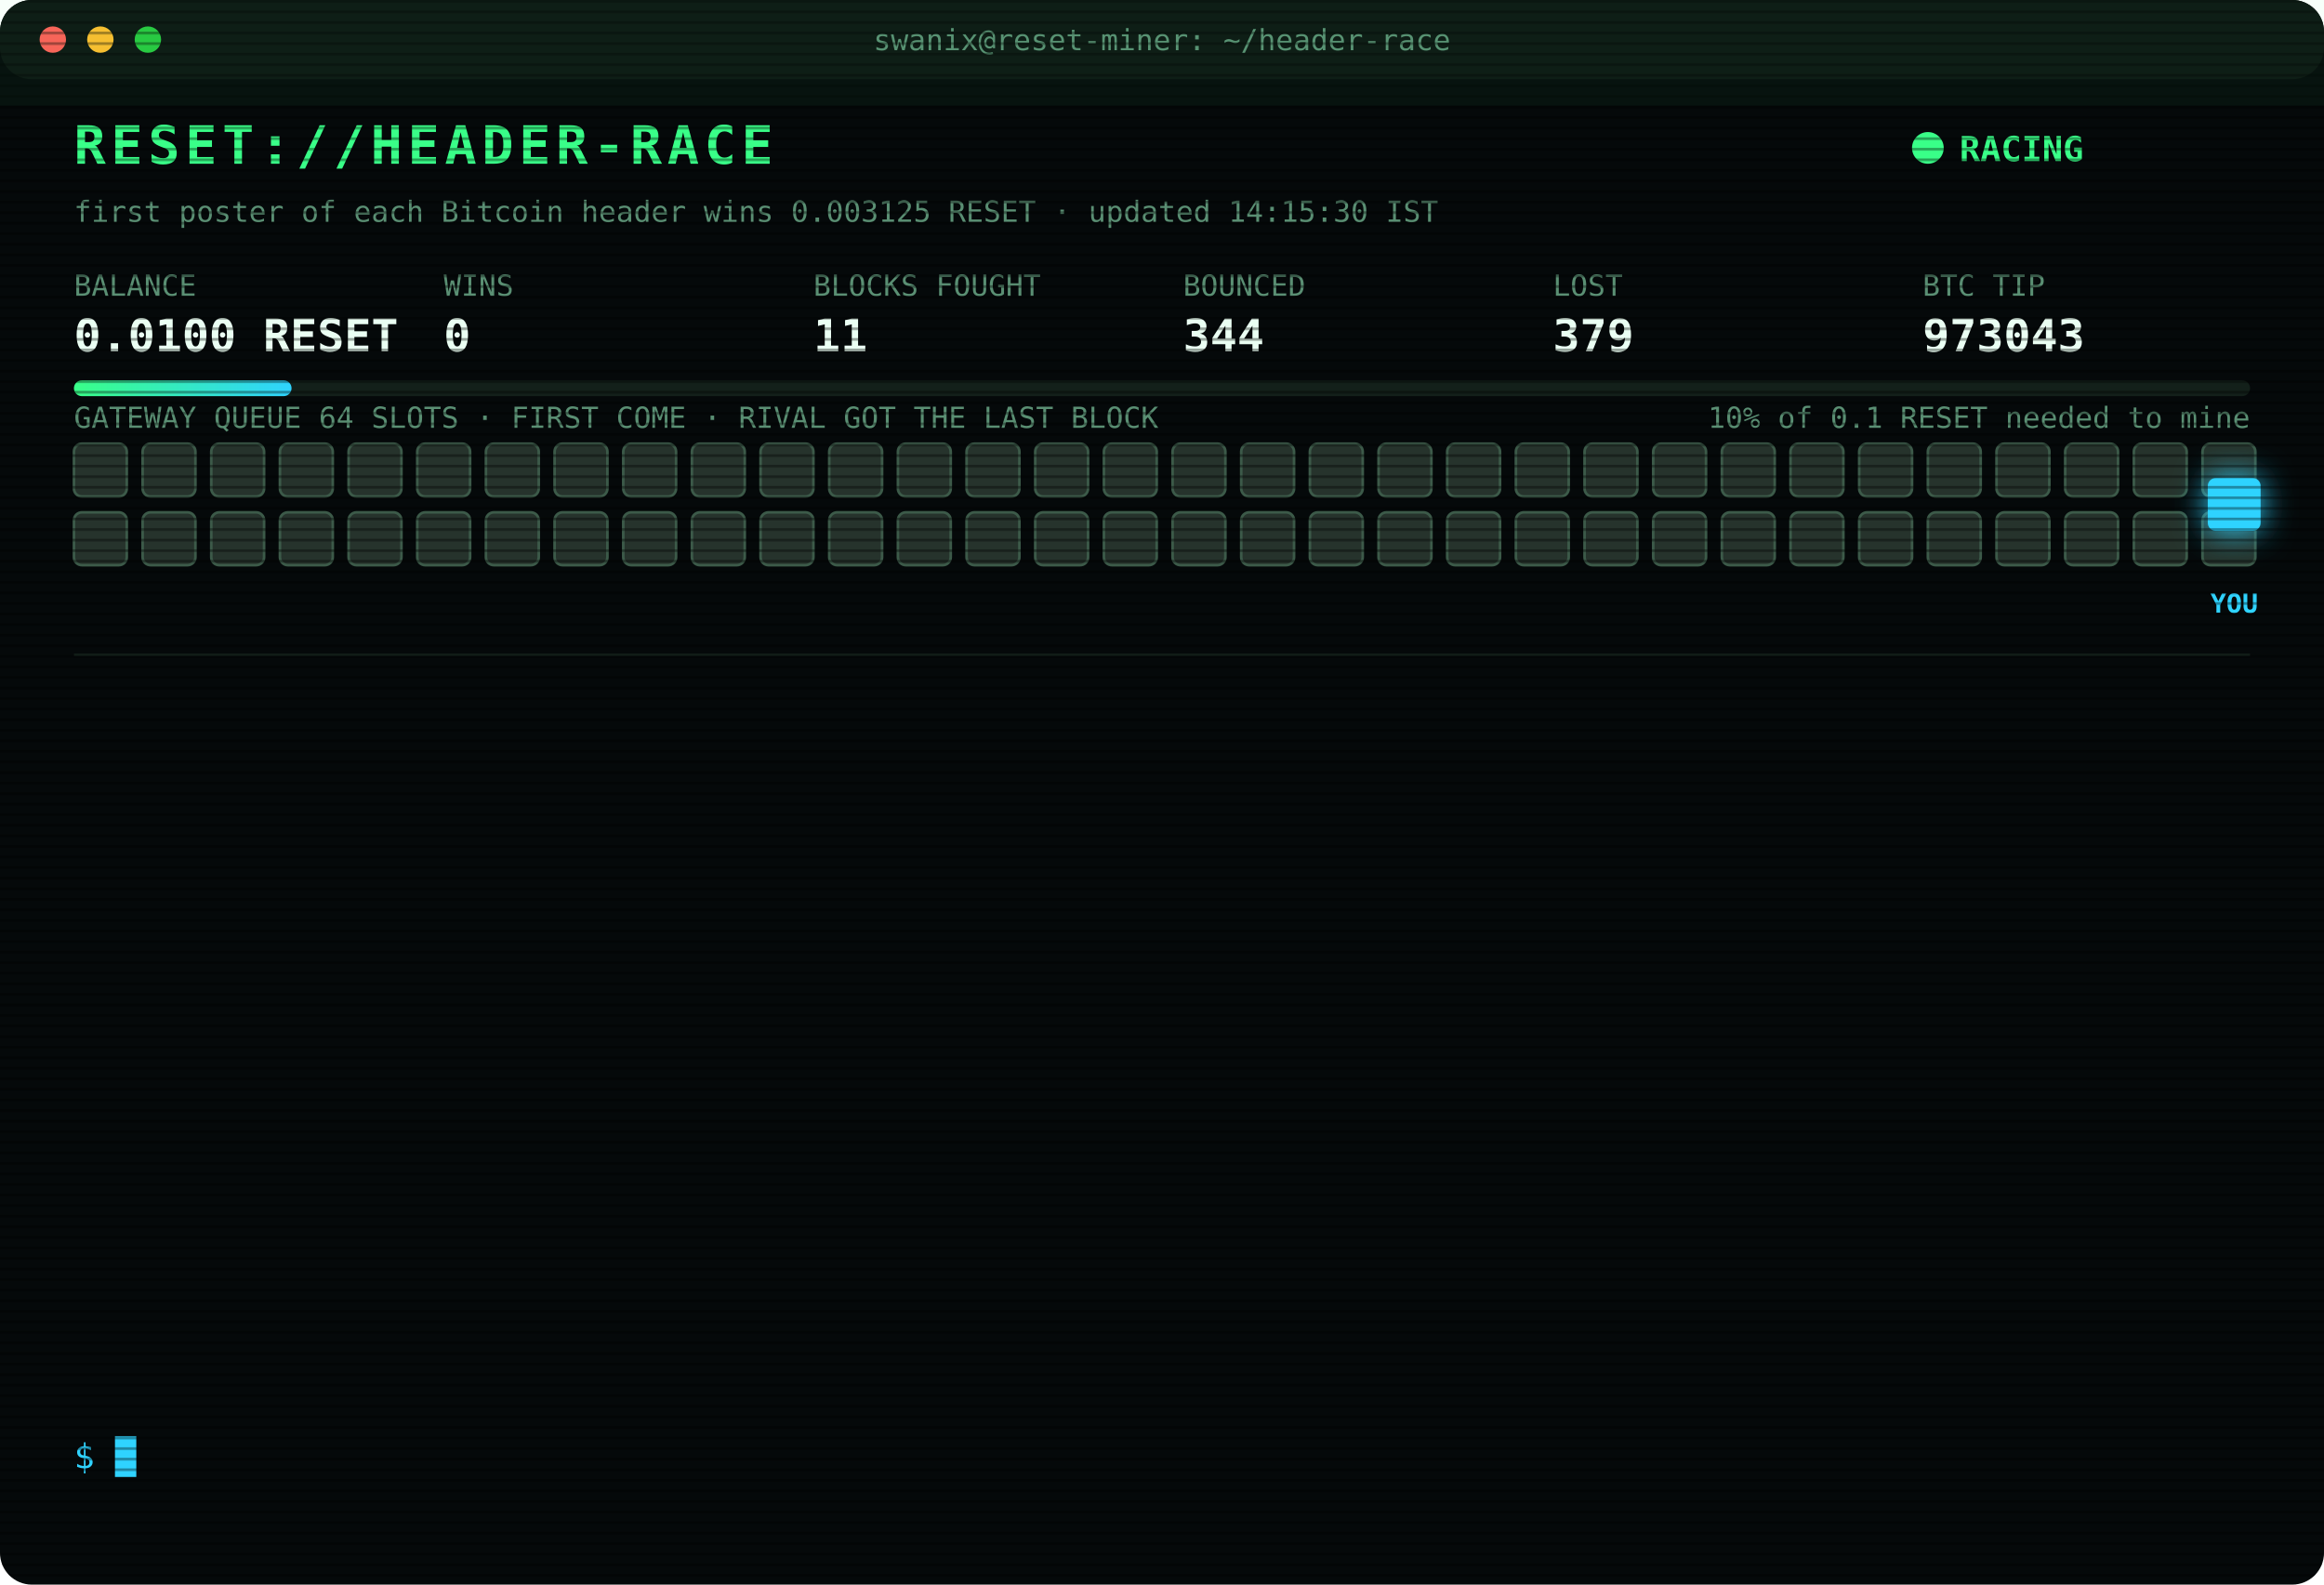
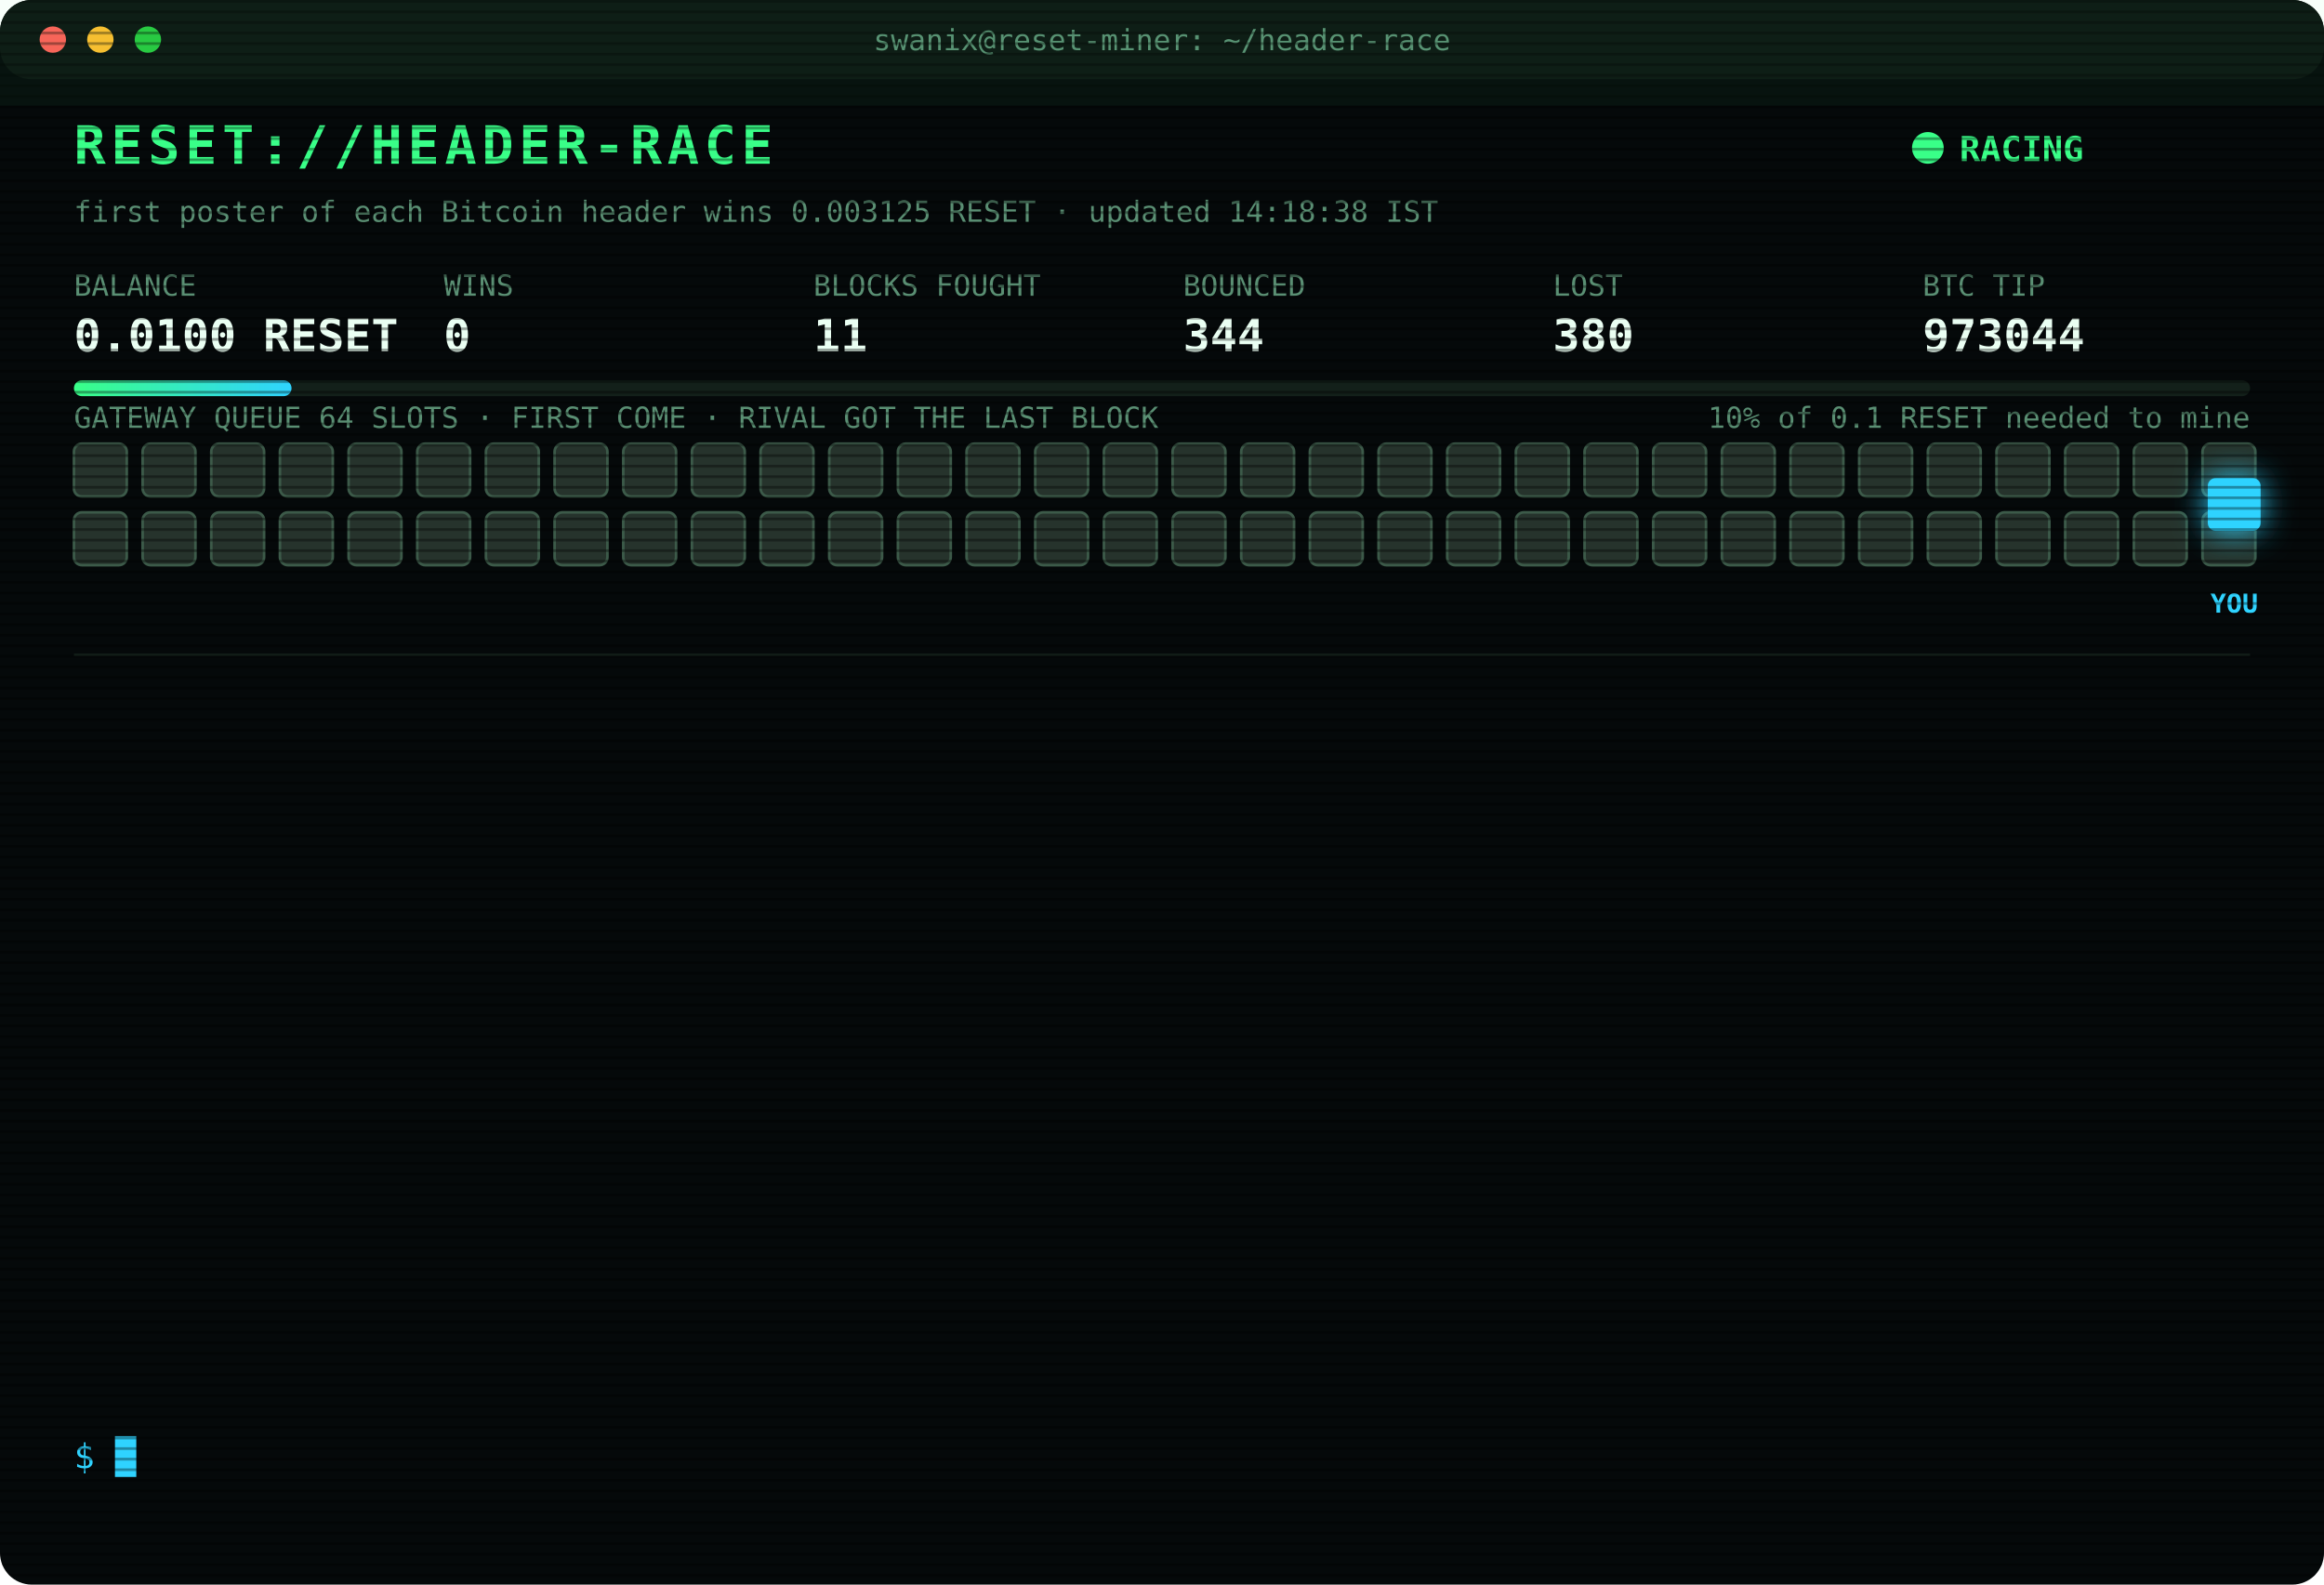
<svg xmlns="http://www.w3.org/2000/svg" width="880" height="600" viewBox="0 0 880 600" font-family="ui-monospace,SFMono-Regular,Menlo,Consolas,monospace">
  <style>
text{font-size:13px;fill:#7CFFB2}
.title{font-size:20px;font-weight:700;fill:#39FF88;letter-spacing:2px;animation:glitch 3s infinite steps(1)}
.sub{fill:#2fd3ff}.k{fill:#5a8f73;font-size:11px}.v{font-size:17px;font-weight:700;fill:#eafff3}
.ts{fill:#3f6b56}.boot{fill:#2fd3ff}.dim{fill:#5a8f73}.bad{fill:#ff4d6d}.warn{fill:#ffd23f}.mag{fill:#ff5cf0}.win{fill:#39FF88;font-weight:700}
.tag{font-size:10px;fill:#2fd3ff;font-weight:700}
.rival{fill:#26332c;stroke:#3c5a49;animation:jam 1.2s infinite alternate}
.idle{fill:#141c18;stroke:#22302a;animation:breathe 4s infinite}
.me{fill:#2fd3ff;filter:drop-shadow(0 0 6px #2fd3ff)}
.hover{animation:nudge 1.1s infinite ease-in-out}.bounce{animation:kick 1.4s infinite}
.ln{opacity:0;animation:in .4s forwards}
.cur{animation:blink 1s infinite steps(1)}
.scan{animation:scan 6s infinite linear}
.led{animation:blink 1.4s infinite}
@keyframes in{from{opacity:0;transform:translateX(-6px)}to{opacity:1;transform:none}}
@keyframes blink{50%{opacity:0}}
@keyframes jam{to{fill:#33463b}}
@keyframes breathe{50%{opacity:.4}}
@keyframes nudge{50%{transform:translateX(-10px)}}
@keyframes kick{0%,100%{transform:none}30%{transform:translateX(-14px)}55%{transform:translateX(10px) translateY(-6px)}}
@keyframes glitch{0%,92%{transform:none}93%{transform:translateX(2px);fill:#ff4d6d}95%{transform:translateX(-2px);fill:#2fd3ff}97%{transform:none}}
@keyframes scan{from{transform:translateY(-40px)}to{transform:translateY(600px)}}
</style>
  <defs>
    <pattern id="sl" width="4" height="4" patternUnits="userSpaceOnUse">
      <rect width="4" height="1" fill="#000" opacity=".35" />
    </pattern>
    <linearGradient id="bar">
      <stop offset="0" stop-color="#39FF88" />
      <stop offset="1" stop-color="#2fd3ff" />
    </linearGradient>
  </defs>
  <rect width="880" height="600" rx="12" fill="#05090a" />
  <rect width="880" height="30" rx="12" fill="#0d1512" />
  <circle cx="20" cy="15" r="5" fill="#ff5f57" />
  <circle cx="38" cy="15" r="5" fill="#febc2e" />
  <circle cx="56" cy="15" r="5" fill="#28c840" />
  <text x="440" y="19" text-anchor="middle" class="k">swanix@reset-miner: ~/header-race</text>
  <text x="28" y="62" class="title">RESET://HEADER-RACE</text>
  <circle class="led" cx="730" cy="56" r="6" fill="#39FF88" />
  <text x="742" y="61" class="win">RACING</text>
-   <text x="28" y="84" class="k">first poster of each Bitcoin header wins 0.003125 RESET · updated 14:15:30 IST</text>
+   <text x="28" y="84" class="k">first poster of each Bitcoin header wins 0.003125 RESET · updated 14:18:38 IST</text>
  <text x="28" y="112" class="k">BALANCE</text>
  <text x="28" y="133" class="v">0.0100 RESET</text>
  <text x="168" y="112" class="k">WINS</text>
  <text x="168" y="133" class="v">0</text>
  <text x="308" y="112" class="k">BLOCKS FOUGHT</text>
  <text x="308" y="133" class="v">11</text>
  <text x="448" y="112" class="k">BOUNCED</text>
  <text x="448" y="133" class="v">344</text>
  <text x="588" y="112" class="k">LOST</text>
-   <text x="588" y="133" class="v">379</text>
+   <text x="588" y="133" class="v">380</text>
  <text x="728" y="112" class="k">BTC TIP</text>
-   <text x="728" y="133" class="v">973043</text>
+   <text x="728" y="133" class="v">973044</text>
  <rect x="28" y="144" width="824" height="6" rx="3" fill="#13201a" />
  <rect x="28" y="144" width="82.4" height="6" rx="3" fill="url(#bar)" />
  <text x="852" y="162" text-anchor="end" class="k">10% of 0.1 RESET needed to mine</text>
  <text x="28" y="162" class="k">GATEWAY QUEUE 64 SLOTS · FIRST COME · RIVAL GOT THE LAST BLOCK</text>
  <rect class="rival" x="28" y="168" width="20" height="20" rx="3" style="animation-delay:0.00s" />
  <rect class="rival" x="54" y="168" width="20" height="20" rx="3" style="animation-delay:0.05s" />
  <rect class="rival" x="80" y="168" width="20" height="20" rx="3" style="animation-delay:0.10s" />
  <rect class="rival" x="106" y="168" width="20" height="20" rx="3" style="animation-delay:0.15s" />
  <rect class="rival" x="132" y="168" width="20" height="20" rx="3" style="animation-delay:0.20s" />
  <rect class="rival" x="158" y="168" width="20" height="20" rx="3" style="animation-delay:0.25s" />
  <rect class="rival" x="184" y="168" width="20" height="20" rx="3" style="animation-delay:0.30s" />
  <rect class="rival" x="210" y="168" width="20" height="20" rx="3" style="animation-delay:0.35s" />
  <rect class="rival" x="236" y="168" width="20" height="20" rx="3" style="animation-delay:0.40s" />
  <rect class="rival" x="262" y="168" width="20" height="20" rx="3" style="animation-delay:0.45s" />
  <rect class="rival" x="288" y="168" width="20" height="20" rx="3" style="animation-delay:0.50s" />
  <rect class="rival" x="314" y="168" width="20" height="20" rx="3" style="animation-delay:0.55s" />
  <rect class="rival" x="340" y="168" width="20" height="20" rx="3" style="animation-delay:0.60s" />
  <rect class="rival" x="366" y="168" width="20" height="20" rx="3" style="animation-delay:0.65s" />
  <rect class="rival" x="392" y="168" width="20" height="20" rx="3" style="animation-delay:0.70s" />
  <rect class="rival" x="418" y="168" width="20" height="20" rx="3" style="animation-delay:0.75s" />
  <rect class="rival" x="444" y="168" width="20" height="20" rx="3" style="animation-delay:0.80s" />
  <rect class="rival" x="470" y="168" width="20" height="20" rx="3" style="animation-delay:0.85s" />
  <rect class="rival" x="496" y="168" width="20" height="20" rx="3" style="animation-delay:0.90s" />
  <rect class="rival" x="522" y="168" width="20" height="20" rx="3" style="animation-delay:0.95s" />
  <rect class="rival" x="548" y="168" width="20" height="20" rx="3" style="animation-delay:1.00s" />
  <rect class="rival" x="574" y="168" width="20" height="20" rx="3" style="animation-delay:1.05s" />
  <rect class="rival" x="600" y="168" width="20" height="20" rx="3" style="animation-delay:1.10s" />
  <rect class="rival" x="626" y="168" width="20" height="20" rx="3" style="animation-delay:1.15s" />
  <rect class="rival" x="652" y="168" width="20" height="20" rx="3" style="animation-delay:1.20s" />
  <rect class="rival" x="678" y="168" width="20" height="20" rx="3" style="animation-delay:1.25s" />
  <rect class="rival" x="704" y="168" width="20" height="20" rx="3" style="animation-delay:1.30s" />
  <rect class="rival" x="730" y="168" width="20" height="20" rx="3" style="animation-delay:1.35s" />
  <rect class="rival" x="756" y="168" width="20" height="20" rx="3" style="animation-delay:1.40s" />
  <rect class="rival" x="782" y="168" width="20" height="20" rx="3" style="animation-delay:1.45s" />
  <rect class="rival" x="808" y="168" width="20" height="20" rx="3" style="animation-delay:1.50s" />
  <rect class="rival" x="834" y="168" width="20" height="20" rx="3" style="animation-delay:1.55s" />
  <rect class="rival" x="28" y="194" width="20" height="20" rx="3" style="animation-delay:1.60s" />
  <rect class="rival" x="54" y="194" width="20" height="20" rx="3" style="animation-delay:1.65s" />
  <rect class="rival" x="80" y="194" width="20" height="20" rx="3" style="animation-delay:1.70s" />
  <rect class="rival" x="106" y="194" width="20" height="20" rx="3" style="animation-delay:1.75s" />
  <rect class="rival" x="132" y="194" width="20" height="20" rx="3" style="animation-delay:1.80s" />
  <rect class="rival" x="158" y="194" width="20" height="20" rx="3" style="animation-delay:1.85s" />
  <rect class="rival" x="184" y="194" width="20" height="20" rx="3" style="animation-delay:1.90s" />
  <rect class="rival" x="210" y="194" width="20" height="20" rx="3" style="animation-delay:1.95s" />
  <rect class="rival" x="236" y="194" width="20" height="20" rx="3" style="animation-delay:2.00s" />
  <rect class="rival" x="262" y="194" width="20" height="20" rx="3" style="animation-delay:2.05s" />
  <rect class="rival" x="288" y="194" width="20" height="20" rx="3" style="animation-delay:2.10s" />
  <rect class="rival" x="314" y="194" width="20" height="20" rx="3" style="animation-delay:2.15s" />
  <rect class="rival" x="340" y="194" width="20" height="20" rx="3" style="animation-delay:2.20s" />
  <rect class="rival" x="366" y="194" width="20" height="20" rx="3" style="animation-delay:2.25s" />
  <rect class="rival" x="392" y="194" width="20" height="20" rx="3" style="animation-delay:2.30s" />
  <rect class="rival" x="418" y="194" width="20" height="20" rx="3" style="animation-delay:2.35s" />
  <rect class="rival" x="444" y="194" width="20" height="20" rx="3" style="animation-delay:2.40s" />
  <rect class="rival" x="470" y="194" width="20" height="20" rx="3" style="animation-delay:2.45s" />
  <rect class="rival" x="496" y="194" width="20" height="20" rx="3" style="animation-delay:2.50s" />
  <rect class="rival" x="522" y="194" width="20" height="20" rx="3" style="animation-delay:2.55s" />
  <rect class="rival" x="548" y="194" width="20" height="20" rx="3" style="animation-delay:2.60s" />
  <rect class="rival" x="574" y="194" width="20" height="20" rx="3" style="animation-delay:2.65s" />
  <rect class="rival" x="600" y="194" width="20" height="20" rx="3" style="animation-delay:2.70s" />
  <rect class="rival" x="626" y="194" width="20" height="20" rx="3" style="animation-delay:2.75s" />
  <rect class="rival" x="652" y="194" width="20" height="20" rx="3" style="animation-delay:2.80s" />
  <rect class="rival" x="678" y="194" width="20" height="20" rx="3" style="animation-delay:2.85s" />
  <rect class="rival" x="704" y="194" width="20" height="20" rx="3" style="animation-delay:2.90s" />
  <rect class="rival" x="730" y="194" width="20" height="20" rx="3" style="animation-delay:2.95s" />
  <rect class="rival" x="756" y="194" width="20" height="20" rx="3" style="animation-delay:3.00s" />
  <rect class="rival" x="782" y="194" width="20" height="20" rx="3" style="animation-delay:3.05s" />
  <rect class="rival" x="808" y="194" width="20" height="20" rx="3" style="animation-delay:3.10s" />
  <rect class="rival" x="834" y="194" width="20" height="20" rx="3" style="animation-delay:3.15s" />
  <g class="hover">
    <rect class="me" x="836" y="181" width="20" height="20" rx="3" />
    <text class="tag" x="846" y="232" text-anchor="middle">YOU</text>
  </g>
  <line x1="28" x2="852" y1="248" y2="248" stroke="#13201a" />
  <g class="ln" style="animation-delay:0.40s">
-     <text x="28" y="270" class="ts">12:08:05</text>
-     <text x="104" y="270" class="bad">[LOST] #973033 taken by a rival miner</text>
+     <text x="28" y="270" class="ts">12:13:10</text>
+     <text x="104" y="270" class="bad">[LOST] #973034 taken by a rival miner</text>
  </g>
  <g class="ln" style="animation-delay:0.65s">
-     <text x="28" y="292" class="ts">12:13:10</text>
-     <text x="104" y="292" class="bad">[LOST] #973034 taken by a rival miner</text>
+     <text x="28" y="292" class="ts">12:25:52</text>
+     <text x="104" y="292" class="dim">[STINT END] calls 783 · wins 0</text>
  </g>
  <g class="ln" style="animation-delay:0.90s">
-     <text x="28" y="314" class="ts">12:25:52</text>
-     <text x="104" y="314" class="dim">[STINT END] calls 783 · wins 0</text>
+     <text x="28" y="314" class="ts">12:30:27</text>
+     <text x="104" y="314" class="boot">[BOOT] racer v3 online · 3 feeds · stint 340m</text>
  </g>
  <g class="ln" style="animation-delay:1.15s">
-     <text x="28" y="336" class="ts">12:30:27</text>
-     <text x="104" y="336" class="boot">[BOOT] racer v3 online · 3 feeds · stint 340m</text>
+     <text x="28" y="336" class="ts">12:35:26</text>
+     <text x="104" y="336" class="bad">[LOST] #973035 taken by a rival miner</text>
  </g>
  <g class="ln" style="animation-delay:1.40s">
-     <text x="28" y="358" class="ts">12:35:26</text>
-     <text x="104" y="358" class="bad">[LOST] #973035 taken by a rival miner</text>
+     <text x="28" y="358" class="ts">12:42:52</text>
+     <text x="104" y="358" class="bad">[LOST] #973036 taken by a rival miner</text>
  </g>
  <g class="ln" style="animation-delay:1.65s">
-     <text x="28" y="380" class="ts">12:42:52</text>
-     <text x="104" y="380" class="bad">[LOST] #973036 taken by a rival miner</text>
+     <text x="28" y="380" class="ts">12:47:06</text>
+     <text x="104" y="380" class="bad">[LOST] #973037 taken by a rival miner</text>
  </g>
  <g class="ln" style="animation-delay:1.90s">
-     <text x="28" y="402" class="ts">12:47:06</text>
-     <text x="104" y="402" class="bad">[LOST] #973037 taken by a rival miner</text>
+     <text x="28" y="402" class="ts">13:26:22</text>
+     <text x="104" y="402" class="bad">[LOST] #973038 taken by a rival miner</text>
  </g>
  <g class="ln" style="animation-delay:2.15s">
-     <text x="28" y="424" class="ts">13:26:22</text>
-     <text x="104" y="424" class="bad">[LOST] #973038 taken by a rival miner</text>
+     <text x="28" y="424" class="ts">13:28:46</text>
+     <text x="104" y="424" class="bad">[LOST] #973039 taken by a rival miner</text>
  </g>
  <g class="ln" style="animation-delay:2.40s">
-     <text x="28" y="446" class="ts">13:28:46</text>
-     <text x="104" y="446" class="bad">[LOST] #973039 taken by a rival miner</text>
+     <text x="28" y="446" class="ts">13:30:10</text>
+     <text x="104" y="446" class="bad">[LOST] #973040 taken by a rival miner</text>
  </g>
  <g class="ln" style="animation-delay:2.65s">
-     <text x="28" y="468" class="ts">13:30:10</text>
-     <text x="104" y="468" class="bad">[LOST] #973040 taken by a rival miner</text>
+     <text x="28" y="468" class="ts">13:33:59</text>
+     <text x="104" y="468" class="bad">[LOST] #973041 taken by a rival miner</text>
  </g>
  <g class="ln" style="animation-delay:2.90s">
-     <text x="28" y="490" class="ts">13:33:59</text>
-     <text x="104" y="490" class="bad">[LOST] #973041 taken by a rival miner</text>
+     <text x="28" y="490" class="ts">14:03:33</text>
+     <text x="104" y="490" class="bad">[LOST] #973042 taken by a rival miner</text>
  </g>
  <g class="ln" style="animation-delay:3.15s">
-     <text x="28" y="512" class="ts">14:03:33</text>
-     <text x="104" y="512" class="bad">[LOST] #973042 taken by a rival miner</text>
+     <text x="28" y="512" class="ts">14:08:18</text>
+     <text x="104" y="512" class="bad">[LOST] #973043 taken by a rival miner</text>
  </g>
  <g class="ln" style="animation-delay:3.40s">
-     <text x="28" y="534" class="ts">14:08:18</text>
-     <text x="104" y="534" class="bad">[LOST] #973043 taken by a rival miner</text>
+     <text x="28" y="534" class="ts">14:18:38</text>
+     <text x="104" y="534" class="bad">[LOST] #973044 taken by a rival miner</text>
  </g>
  <text x="28" y="556" class="sub">$ <tspan class="cur">█</tspan>
  </text>
  <rect width="880" height="600" rx="12" fill="url(#sl)" pointer-events="none" />
  <rect class="scan" width="880" height="40" fill="#39FF88" opacity=".04" />
</svg>
